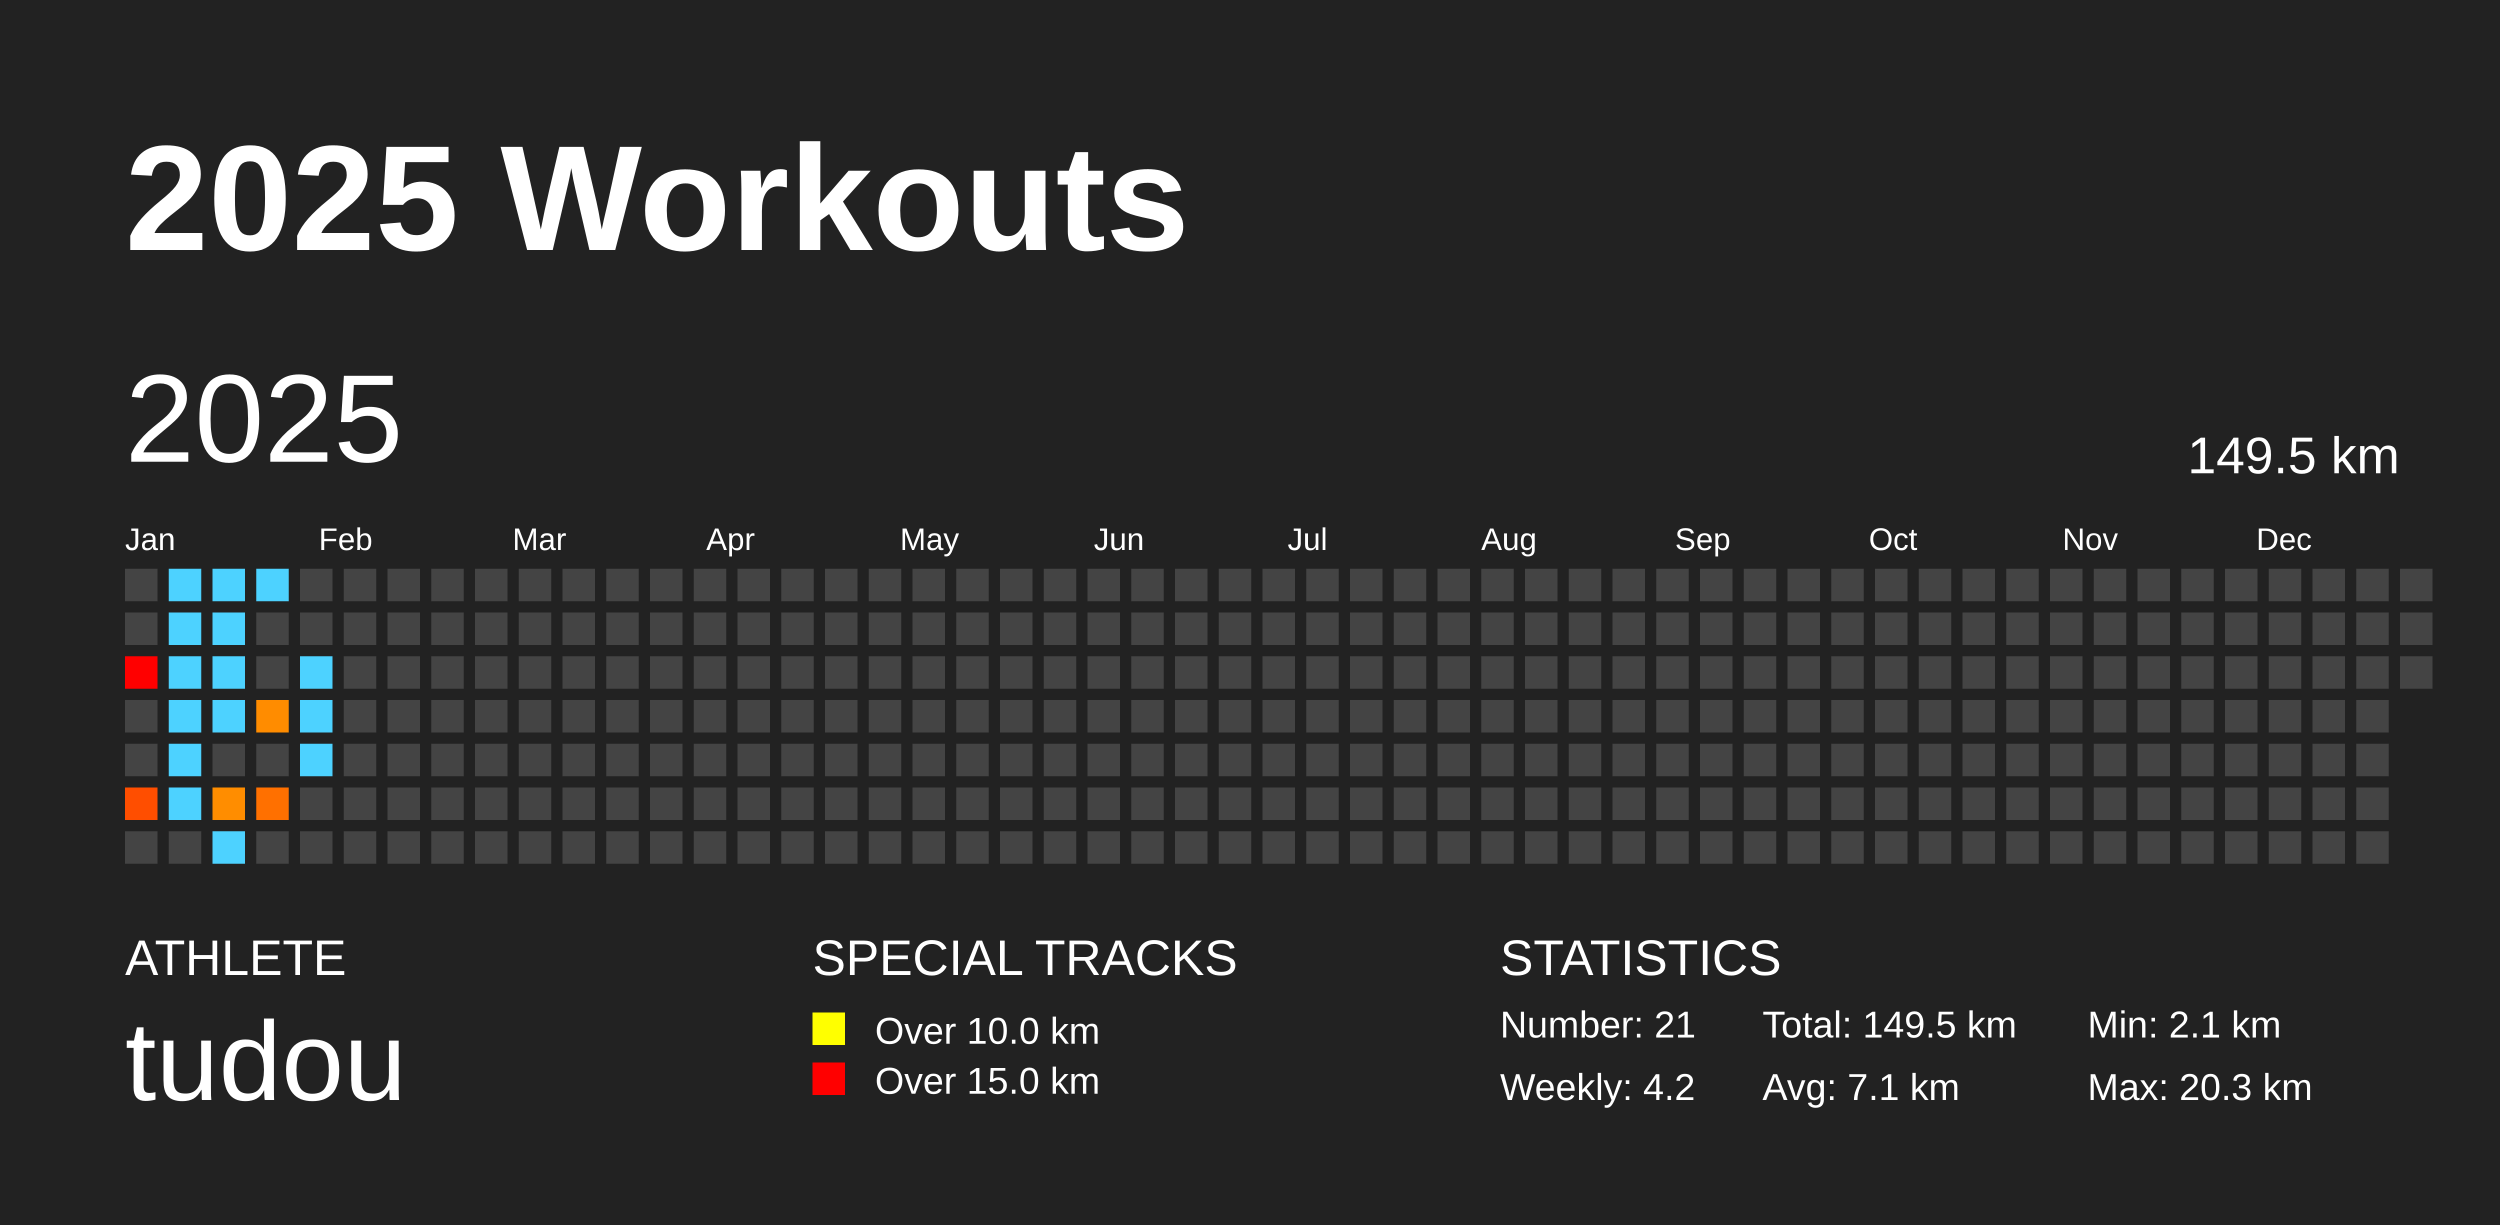
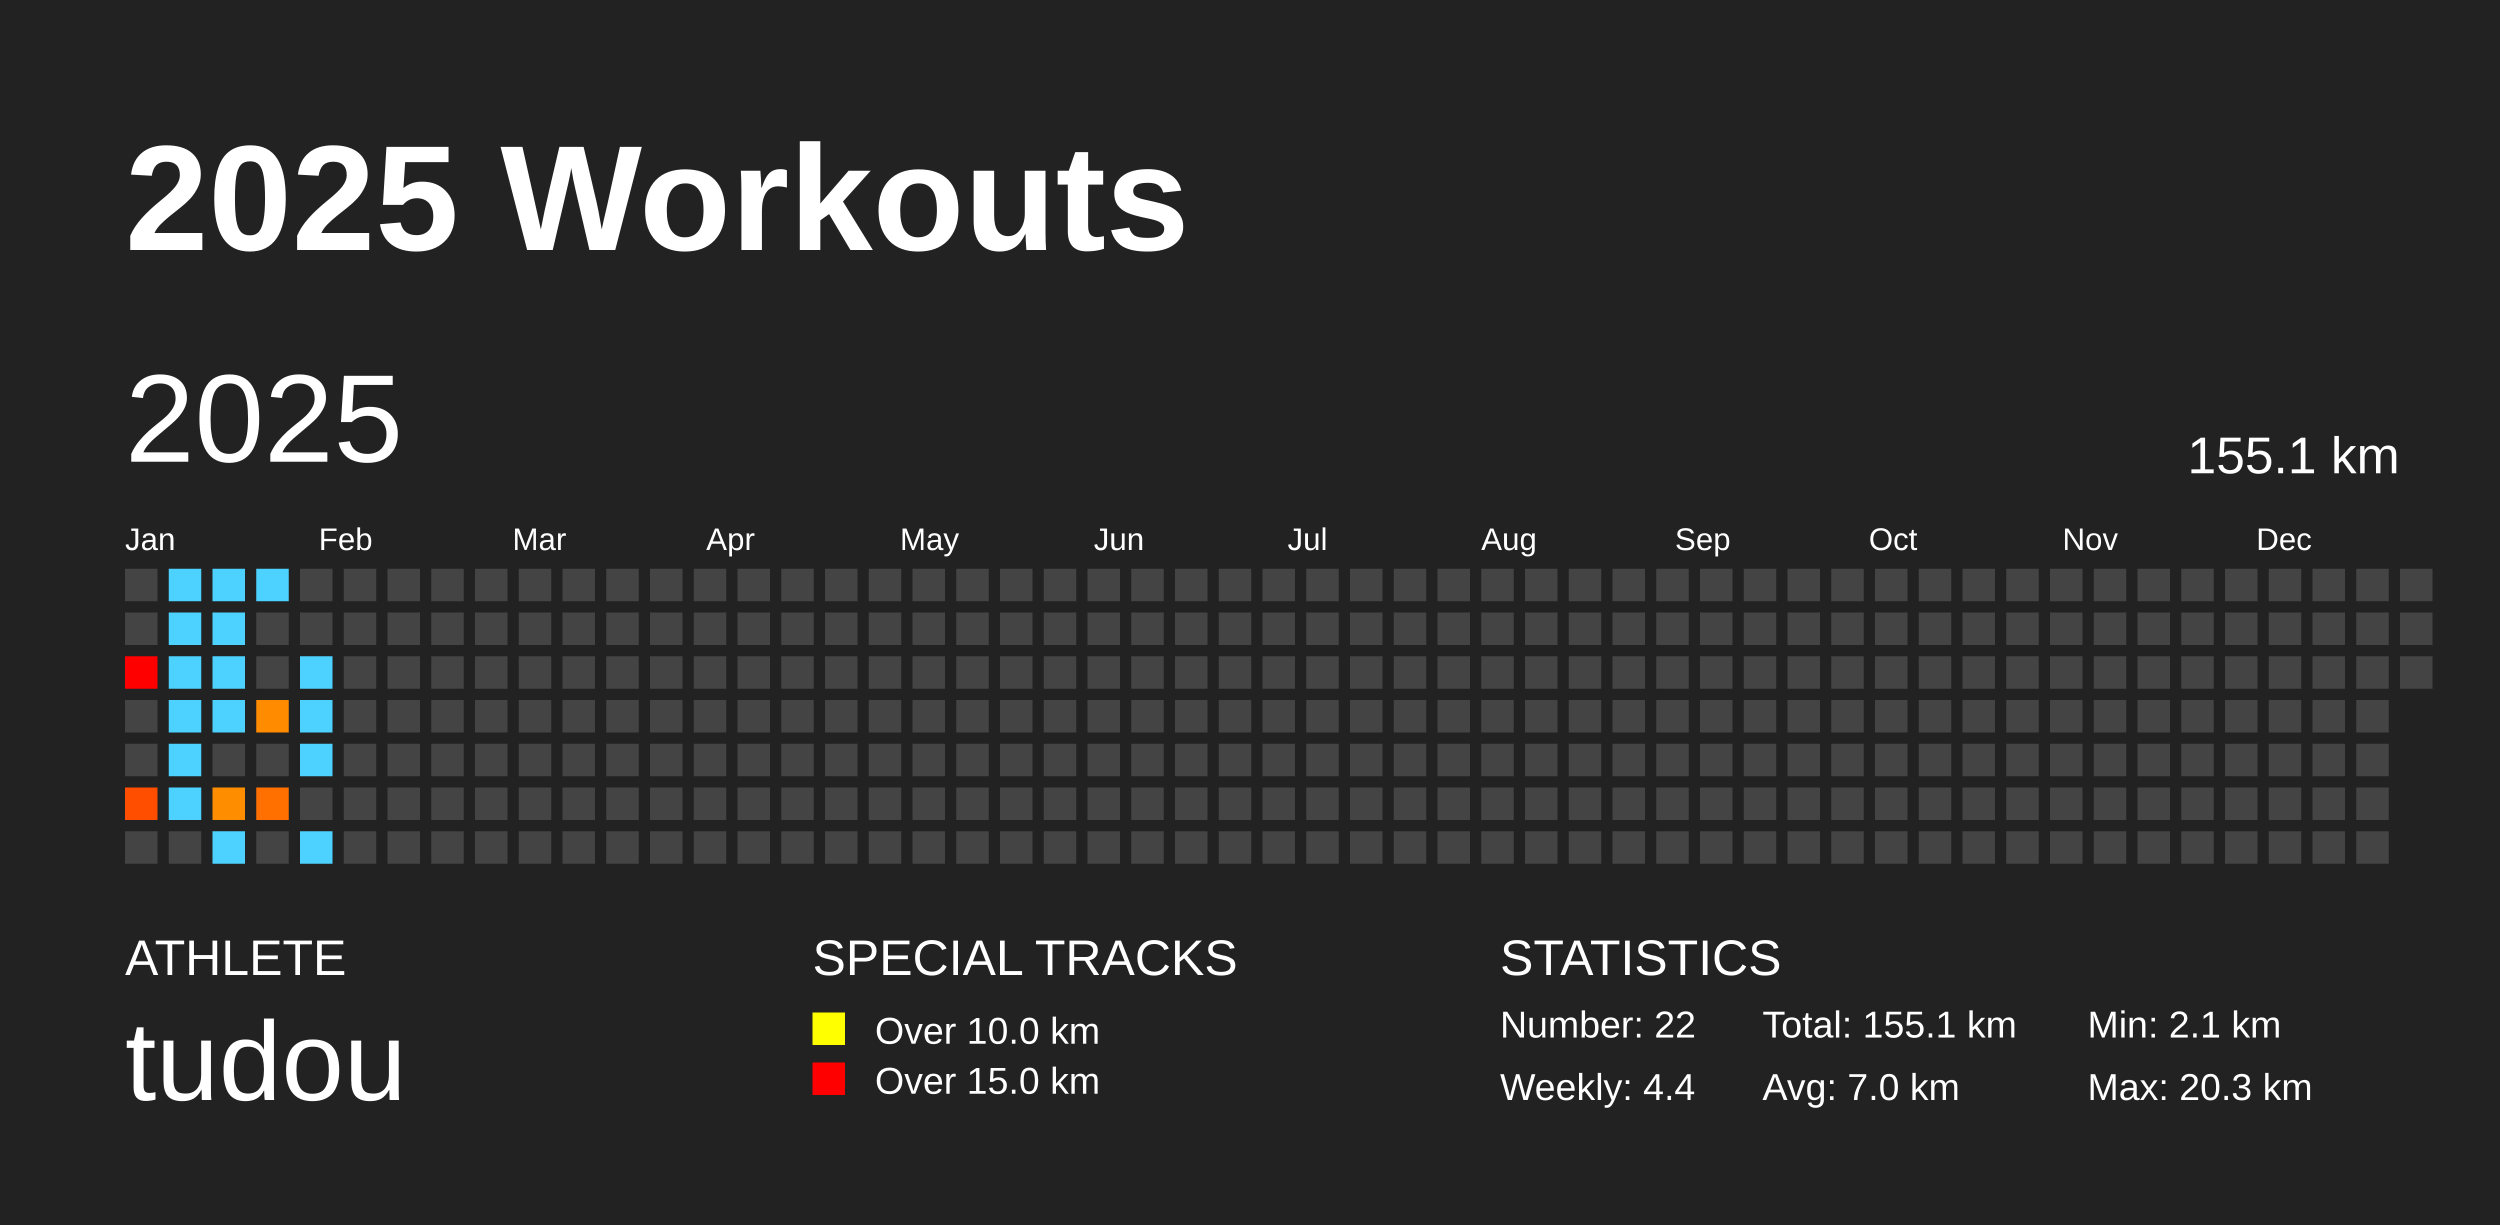
<svg xmlns="http://www.w3.org/2000/svg" baseProfile="full" height="98mm" version="1.1" viewBox="0,0,200,98" width="200mm">
  <defs />
  <rect fill="#222222" height="98" width="200" x="0" y="0" />
  <text fill="#FFFFFF" style="font-size:12px; font-family:Arial; font-weight:bold;" x="10" y="20">2025 Workouts</text>
  <text fill="#FFFFFF" style="font-size:4px; font-family:Arial" x="10" y="78">ATHLETE</text>
  <text fill="#FFFFFF" style="font-size:9px; font-family:Arial" x="10" y="88">tudou</text>
  <text fill="#FFFFFF" style="font-size:4px; font-family:Arial" x="65" y="78">SPECIAL TRACKS</text>
  <rect fill="yellow" height="2.6" width="2.6" x="65" y="81" />
  <text fill="#FFFFFF" style="font-size:3px; font-family:Arial" x="70" y="83.5">Over 10.0 km</text>
  <rect fill="red" height="2.6" width="2.6" x="65" y="85" />
  <text fill="#FFFFFF" style="font-size:3px; font-family:Arial" x="70" y="87.5">Over 15.0 km</text>
  <text fill="#FFFFFF" style="font-size:4px; font-family:Arial" x="120" y="78">STATISTICS</text>
-   <text fill="#FFFFFF" style="font-size:3px; font-family:Arial" x="120" y="83">Number: 21</text>
-   <text fill="#FFFFFF" style="font-size:3px; font-family:Arial" x="120" y="88">Weekly: 4.2</text>
-   <text fill="#FFFFFF" style="font-size:3px; font-family:Arial" x="141" y="83">Total: 149.5 km</text>
-   <text fill="#FFFFFF" style="font-size:3px; font-family:Arial" x="141" y="88">Avg: 7.1 km</text>
+   <text fill="#FFFFFF" style="font-size:3px; font-family:Arial" x="120" y="83">Number: 22</text>
+   <text fill="#FFFFFF" style="font-size:3px; font-family:Arial" x="120" y="88">Weekly: 4.4</text>
+   <text fill="#FFFFFF" style="font-size:3px; font-family:Arial" x="141" y="83">Total: 155.1 km</text>
+   <text fill="#FFFFFF" style="font-size:3px; font-family:Arial" x="141" y="88">Avg: 7.0 km</text>
  <text fill="#FFFFFF" style="font-size:3px; font-family:Arial" x="167" y="83">Min: 2.1 km</text>
  <text fill="#FFFFFF" style="font-size:3px; font-family:Arial" x="167" y="88">Max: 20.3 km</text>
  <text dominant-baseline="hanging" fill="#FFFFFF" style="font-size:10.0px; font-family:Arial;" x="10" y="30">2025</text>
-   <text dominant-baseline="hanging" fill="#FFFFFF" style="font-size:4.125px; font-family:Arial;" x="175" y="35">149.5 km</text>
+   <text dominant-baseline="hanging" fill="#FFFFFF" style="font-size:4.125px; font-family:Arial;" x="175" y="35">155.1 km</text>
  <text fill="#FFFFFF" style="font-size:2.5px; font-family:Arial" x="10.0" y="44">Jan</text>
  <text fill="#FFFFFF" style="font-size:2.5px; font-family:Arial" x="25.5" y="44">Feb</text>
  <text fill="#FFFFFF" style="font-size:2.5px; font-family:Arial" x="41.0" y="44">Mar</text>
  <text fill="#FFFFFF" style="font-size:2.5px; font-family:Arial" x="56.5" y="44">Apr</text>
  <text fill="#FFFFFF" style="font-size:2.5px; font-family:Arial" x="72.0" y="44">May</text>
  <text fill="#FFFFFF" style="font-size:2.5px; font-family:Arial" x="87.5" y="44">Jun</text>
  <text fill="#FFFFFF" style="font-size:2.5px; font-family:Arial" x="103.0" y="44">Jul</text>
  <text fill="#FFFFFF" style="font-size:2.5px; font-family:Arial" x="118.5" y="44">Aug</text>
  <text fill="#FFFFFF" style="font-size:2.5px; font-family:Arial" x="134.0" y="44">Sep</text>
  <text fill="#FFFFFF" style="font-size:2.5px; font-family:Arial" x="149.5" y="44">Oct</text>
  <text fill="#FFFFFF" style="font-size:2.5px; font-family:Arial" x="165.0" y="44">Nov</text>
  <text fill="#FFFFFF" style="font-size:2.5px; font-family:Arial" x="180.5" y="44">Dec</text>
  <rect fill="#444444" height="2.6" width="2.6" x="10.0" y="45.5" />
  <rect fill="#444444" height="2.6" width="2.6" x="10.0" y="49.0" />
  <rect fill="red" height="2.6" width="2.6" x="10.0" y="52.5" />
  <rect fill="#444444" height="2.6" width="2.6" x="10.0" y="56.0" />
  <rect fill="#444444" height="2.6" width="2.6" x="10.0" y="59.5" />
  <rect fill="#ff4e00" height="2.6" width="2.6" x="10.0" y="63.0" />
  <rect fill="#444444" height="2.6" width="2.6" x="10.0" y="66.5" />
  <rect fill="#4dd2ff" height="2.6" width="2.6" x="13.5" y="45.5" />
  <rect fill="#4dd2ff" height="2.6" width="2.6" x="13.5" y="49.0" />
  <rect fill="#4dd2ff" height="2.6" width="2.6" x="13.5" y="52.5" />
  <rect fill="#4dd2ff" height="2.6" width="2.6" x="13.5" y="56.0" />
  <rect fill="#4dd2ff" height="2.6" width="2.6" x="13.5" y="59.5" />
  <rect fill="#4dd2ff" height="2.6" width="2.6" x="13.5" y="63.0" />
  <rect fill="#444444" height="2.6" width="2.6" x="13.5" y="66.5" />
  <rect fill="#4dd2ff" height="2.6" width="2.6" x="17.0" y="45.5" />
  <rect fill="#4dd2ff" height="2.6" width="2.6" x="17.0" y="49.0" />
  <rect fill="#4dd2ff" height="2.6" width="2.6" x="17.0" y="52.5" />
  <rect fill="#4dd2ff" height="2.6" width="2.6" x="17.0" y="56.0" />
  <rect fill="#444444" height="2.6" width="2.6" x="17.0" y="59.5" />
  <rect fill="#ff8d00" height="2.6" width="2.6" x="17.0" y="63.0" />
  <rect fill="#4dd2ff" height="2.6" width="2.6" x="17.0" y="66.5" />
  <rect fill="#4dd2ff" height="2.6" width="2.6" x="20.5" y="45.5" />
  <rect fill="#444444" height="2.6" width="2.6" x="20.5" y="49.0" />
  <rect fill="#444444" height="2.6" width="2.6" x="20.5" y="52.5" />
  <rect fill="#ff8c00" height="2.6" width="2.6" x="20.5" y="56.0" />
  <rect fill="#444444" height="2.6" width="2.6" x="20.5" y="59.5" />
  <rect fill="#ff7000" height="2.6" width="2.6" x="20.5" y="63.0" />
  <rect fill="#444444" height="2.6" width="2.6" x="20.5" y="66.5" />
  <rect fill="#444444" height="2.6" width="2.6" x="24.0" y="45.5" />
  <rect fill="#444444" height="2.6" width="2.6" x="24.0" y="49.0" />
  <rect fill="#4dd2ff" height="2.6" width="2.6" x="24.0" y="52.5" />
  <rect fill="#4dd2ff" height="2.6" width="2.6" x="24.0" y="56.0" />
  <rect fill="#4dd2ff" height="2.6" width="2.6" x="24.0" y="59.5" />
  <rect fill="#444444" height="2.6" width="2.6" x="24.0" y="63.0" />
-   <rect fill="#444444" height="2.6" width="2.6" x="24.0" y="66.5" />
+   <rect fill="#4dd2ff" height="2.6" width="2.6" x="24.0" y="66.5" />
  <rect fill="#444444" height="2.6" width="2.6" x="27.5" y="45.5" />
  <rect fill="#444444" height="2.6" width="2.6" x="27.5" y="49.0" />
  <rect fill="#444444" height="2.6" width="2.6" x="27.5" y="52.5" />
  <rect fill="#444444" height="2.6" width="2.6" x="27.5" y="56.0" />
  <rect fill="#444444" height="2.6" width="2.6" x="27.5" y="59.5" />
  <rect fill="#444444" height="2.6" width="2.6" x="27.5" y="63.0" />
  <rect fill="#444444" height="2.6" width="2.6" x="27.5" y="66.5" />
  <rect fill="#444444" height="2.6" width="2.6" x="31.0" y="45.5" />
  <rect fill="#444444" height="2.6" width="2.6" x="31.0" y="49.0" />
  <rect fill="#444444" height="2.6" width="2.6" x="31.0" y="52.5" />
  <rect fill="#444444" height="2.6" width="2.6" x="31.0" y="56.0" />
  <rect fill="#444444" height="2.6" width="2.6" x="31.0" y="59.5" />
  <rect fill="#444444" height="2.6" width="2.6" x="31.0" y="63.0" />
  <rect fill="#444444" height="2.6" width="2.6" x="31.0" y="66.5" />
  <rect fill="#444444" height="2.6" width="2.6" x="34.5" y="45.5" />
  <rect fill="#444444" height="2.6" width="2.6" x="34.5" y="49.0" />
  <rect fill="#444444" height="2.6" width="2.6" x="34.5" y="52.5" />
  <rect fill="#444444" height="2.6" width="2.6" x="34.5" y="56.0" />
  <rect fill="#444444" height="2.6" width="2.6" x="34.5" y="59.5" />
  <rect fill="#444444" height="2.6" width="2.6" x="34.5" y="63.0" />
  <rect fill="#444444" height="2.6" width="2.6" x="34.5" y="66.5" />
  <rect fill="#444444" height="2.6" width="2.6" x="38.0" y="45.5" />
  <rect fill="#444444" height="2.6" width="2.6" x="38.0" y="49.0" />
  <rect fill="#444444" height="2.6" width="2.6" x="38.0" y="52.5" />
  <rect fill="#444444" height="2.6" width="2.6" x="38.0" y="56.0" />
  <rect fill="#444444" height="2.6" width="2.6" x="38.0" y="59.5" />
  <rect fill="#444444" height="2.6" width="2.6" x="38.0" y="63.0" />
  <rect fill="#444444" height="2.6" width="2.6" x="38.0" y="66.5" />
  <rect fill="#444444" height="2.6" width="2.6" x="41.5" y="45.5" />
  <rect fill="#444444" height="2.6" width="2.6" x="41.5" y="49.0" />
  <rect fill="#444444" height="2.6" width="2.6" x="41.5" y="52.5" />
  <rect fill="#444444" height="2.6" width="2.6" x="41.5" y="56.0" />
  <rect fill="#444444" height="2.6" width="2.6" x="41.5" y="59.5" />
  <rect fill="#444444" height="2.6" width="2.6" x="41.5" y="63.0" />
  <rect fill="#444444" height="2.6" width="2.6" x="41.5" y="66.5" />
  <rect fill="#444444" height="2.6" width="2.6" x="45.0" y="45.5" />
  <rect fill="#444444" height="2.6" width="2.6" x="45.0" y="49.0" />
  <rect fill="#444444" height="2.6" width="2.6" x="45.0" y="52.5" />
  <rect fill="#444444" height="2.6" width="2.6" x="45.0" y="56.0" />
  <rect fill="#444444" height="2.6" width="2.6" x="45.0" y="59.5" />
  <rect fill="#444444" height="2.6" width="2.6" x="45.0" y="63.0" />
  <rect fill="#444444" height="2.6" width="2.6" x="45.0" y="66.5" />
  <rect fill="#444444" height="2.6" width="2.6" x="48.5" y="45.5" />
  <rect fill="#444444" height="2.6" width="2.6" x="48.5" y="49.0" />
  <rect fill="#444444" height="2.6" width="2.6" x="48.5" y="52.5" />
  <rect fill="#444444" height="2.6" width="2.6" x="48.5" y="56.0" />
  <rect fill="#444444" height="2.6" width="2.6" x="48.5" y="59.5" />
  <rect fill="#444444" height="2.6" width="2.6" x="48.5" y="63.0" />
  <rect fill="#444444" height="2.6" width="2.6" x="48.5" y="66.5" />
  <rect fill="#444444" height="2.6" width="2.6" x="52.0" y="45.5" />
  <rect fill="#444444" height="2.6" width="2.6" x="52.0" y="49.0" />
  <rect fill="#444444" height="2.6" width="2.6" x="52.0" y="52.5" />
  <rect fill="#444444" height="2.6" width="2.6" x="52.0" y="56.0" />
  <rect fill="#444444" height="2.6" width="2.6" x="52.0" y="59.5" />
  <rect fill="#444444" height="2.6" width="2.6" x="52.0" y="63.0" />
  <rect fill="#444444" height="2.6" width="2.6" x="52.0" y="66.5" />
  <rect fill="#444444" height="2.6" width="2.6" x="55.5" y="45.5" />
  <rect fill="#444444" height="2.6" width="2.6" x="55.5" y="49.0" />
  <rect fill="#444444" height="2.6" width="2.6" x="55.5" y="52.5" />
  <rect fill="#444444" height="2.6" width="2.6" x="55.5" y="56.0" />
  <rect fill="#444444" height="2.6" width="2.6" x="55.5" y="59.5" />
  <rect fill="#444444" height="2.6" width="2.6" x="55.5" y="63.0" />
  <rect fill="#444444" height="2.6" width="2.6" x="55.5" y="66.5" />
  <rect fill="#444444" height="2.6" width="2.6" x="59.0" y="45.5" />
  <rect fill="#444444" height="2.6" width="2.6" x="59.0" y="49.0" />
  <rect fill="#444444" height="2.6" width="2.6" x="59.0" y="52.5" />
  <rect fill="#444444" height="2.6" width="2.6" x="59.0" y="56.0" />
  <rect fill="#444444" height="2.6" width="2.6" x="59.0" y="59.5" />
  <rect fill="#444444" height="2.6" width="2.6" x="59.0" y="63.0" />
  <rect fill="#444444" height="2.6" width="2.6" x="59.0" y="66.5" />
  <rect fill="#444444" height="2.6" width="2.6" x="62.5" y="45.5" />
  <rect fill="#444444" height="2.6" width="2.6" x="62.5" y="49.0" />
  <rect fill="#444444" height="2.6" width="2.6" x="62.5" y="52.5" />
  <rect fill="#444444" height="2.6" width="2.6" x="62.5" y="56.0" />
  <rect fill="#444444" height="2.6" width="2.6" x="62.5" y="59.5" />
  <rect fill="#444444" height="2.6" width="2.6" x="62.5" y="63.0" />
  <rect fill="#444444" height="2.6" width="2.6" x="62.5" y="66.5" />
  <rect fill="#444444" height="2.6" width="2.6" x="66.0" y="45.5" />
  <rect fill="#444444" height="2.6" width="2.6" x="66.0" y="49.0" />
  <rect fill="#444444" height="2.6" width="2.6" x="66.0" y="52.5" />
  <rect fill="#444444" height="2.6" width="2.6" x="66.0" y="56.0" />
  <rect fill="#444444" height="2.6" width="2.6" x="66.0" y="59.5" />
  <rect fill="#444444" height="2.6" width="2.6" x="66.0" y="63.0" />
  <rect fill="#444444" height="2.6" width="2.6" x="66.0" y="66.5" />
  <rect fill="#444444" height="2.6" width="2.6" x="69.5" y="45.5" />
  <rect fill="#444444" height="2.6" width="2.6" x="69.5" y="49.0" />
  <rect fill="#444444" height="2.6" width="2.6" x="69.5" y="52.5" />
  <rect fill="#444444" height="2.6" width="2.6" x="69.5" y="56.0" />
  <rect fill="#444444" height="2.6" width="2.6" x="69.5" y="59.5" />
  <rect fill="#444444" height="2.6" width="2.6" x="69.5" y="63.0" />
  <rect fill="#444444" height="2.6" width="2.6" x="69.5" y="66.5" />
  <rect fill="#444444" height="2.6" width="2.6" x="73.0" y="45.5" />
  <rect fill="#444444" height="2.6" width="2.6" x="73.0" y="49.0" />
  <rect fill="#444444" height="2.6" width="2.6" x="73.0" y="52.5" />
  <rect fill="#444444" height="2.6" width="2.6" x="73.0" y="56.0" />
  <rect fill="#444444" height="2.6" width="2.6" x="73.0" y="59.5" />
  <rect fill="#444444" height="2.6" width="2.6" x="73.0" y="63.0" />
  <rect fill="#444444" height="2.6" width="2.6" x="73.0" y="66.5" />
  <rect fill="#444444" height="2.6" width="2.6" x="76.5" y="45.5" />
  <rect fill="#444444" height="2.6" width="2.6" x="76.5" y="49.0" />
  <rect fill="#444444" height="2.6" width="2.6" x="76.5" y="52.5" />
  <rect fill="#444444" height="2.6" width="2.6" x="76.5" y="56.0" />
  <rect fill="#444444" height="2.6" width="2.6" x="76.5" y="59.5" />
  <rect fill="#444444" height="2.6" width="2.6" x="76.5" y="63.0" />
  <rect fill="#444444" height="2.6" width="2.6" x="76.5" y="66.5" />
  <rect fill="#444444" height="2.6" width="2.6" x="80.0" y="45.5" />
  <rect fill="#444444" height="2.6" width="2.6" x="80.0" y="49.0" />
  <rect fill="#444444" height="2.6" width="2.6" x="80.0" y="52.5" />
  <rect fill="#444444" height="2.6" width="2.6" x="80.0" y="56.0" />
  <rect fill="#444444" height="2.6" width="2.6" x="80.0" y="59.5" />
  <rect fill="#444444" height="2.6" width="2.6" x="80.0" y="63.0" />
  <rect fill="#444444" height="2.6" width="2.6" x="80.0" y="66.5" />
  <rect fill="#444444" height="2.6" width="2.6" x="83.5" y="45.5" />
  <rect fill="#444444" height="2.6" width="2.6" x="83.5" y="49.0" />
  <rect fill="#444444" height="2.6" width="2.6" x="83.5" y="52.5" />
  <rect fill="#444444" height="2.6" width="2.6" x="83.5" y="56.0" />
  <rect fill="#444444" height="2.6" width="2.6" x="83.5" y="59.5" />
  <rect fill="#444444" height="2.6" width="2.6" x="83.5" y="63.0" />
  <rect fill="#444444" height="2.6" width="2.6" x="83.5" y="66.5" />
  <rect fill="#444444" height="2.6" width="2.6" x="87.0" y="45.5" />
  <rect fill="#444444" height="2.6" width="2.6" x="87.0" y="49.0" />
  <rect fill="#444444" height="2.6" width="2.6" x="87.0" y="52.5" />
  <rect fill="#444444" height="2.6" width="2.6" x="87.0" y="56.0" />
  <rect fill="#444444" height="2.6" width="2.6" x="87.0" y="59.5" />
  <rect fill="#444444" height="2.6" width="2.6" x="87.0" y="63.0" />
  <rect fill="#444444" height="2.6" width="2.6" x="87.0" y="66.5" />
  <rect fill="#444444" height="2.6" width="2.6" x="90.5" y="45.5" />
  <rect fill="#444444" height="2.6" width="2.6" x="90.5" y="49.0" />
  <rect fill="#444444" height="2.6" width="2.6" x="90.5" y="52.5" />
  <rect fill="#444444" height="2.6" width="2.6" x="90.5" y="56.0" />
  <rect fill="#444444" height="2.6" width="2.6" x="90.5" y="59.5" />
  <rect fill="#444444" height="2.6" width="2.6" x="90.5" y="63.0" />
  <rect fill="#444444" height="2.6" width="2.6" x="90.5" y="66.5" />
  <rect fill="#444444" height="2.6" width="2.6" x="94.0" y="45.5" />
  <rect fill="#444444" height="2.6" width="2.6" x="94.0" y="49.0" />
  <rect fill="#444444" height="2.6" width="2.6" x="94.0" y="52.5" />
  <rect fill="#444444" height="2.6" width="2.6" x="94.0" y="56.0" />
  <rect fill="#444444" height="2.6" width="2.6" x="94.0" y="59.5" />
  <rect fill="#444444" height="2.6" width="2.6" x="94.0" y="63.0" />
  <rect fill="#444444" height="2.6" width="2.6" x="94.0" y="66.5" />
  <rect fill="#444444" height="2.6" width="2.6" x="97.5" y="45.5" />
  <rect fill="#444444" height="2.6" width="2.6" x="97.5" y="49.0" />
  <rect fill="#444444" height="2.6" width="2.6" x="97.5" y="52.5" />
  <rect fill="#444444" height="2.6" width="2.6" x="97.5" y="56.0" />
  <rect fill="#444444" height="2.6" width="2.6" x="97.5" y="59.5" />
  <rect fill="#444444" height="2.6" width="2.6" x="97.5" y="63.0" />
  <rect fill="#444444" height="2.6" width="2.6" x="97.5" y="66.5" />
  <rect fill="#444444" height="2.6" width="2.6" x="101.0" y="45.5" />
  <rect fill="#444444" height="2.6" width="2.6" x="101.0" y="49.0" />
  <rect fill="#444444" height="2.6" width="2.6" x="101.0" y="52.5" />
  <rect fill="#444444" height="2.6" width="2.6" x="101.0" y="56.0" />
  <rect fill="#444444" height="2.6" width="2.6" x="101.0" y="59.5" />
  <rect fill="#444444" height="2.6" width="2.6" x="101.0" y="63.0" />
  <rect fill="#444444" height="2.6" width="2.6" x="101.0" y="66.5" />
  <rect fill="#444444" height="2.6" width="2.6" x="104.5" y="45.5" />
  <rect fill="#444444" height="2.6" width="2.6" x="104.5" y="49.0" />
  <rect fill="#444444" height="2.6" width="2.6" x="104.5" y="52.5" />
  <rect fill="#444444" height="2.6" width="2.6" x="104.5" y="56.0" />
  <rect fill="#444444" height="2.6" width="2.6" x="104.5" y="59.5" />
  <rect fill="#444444" height="2.6" width="2.6" x="104.5" y="63.0" />
  <rect fill="#444444" height="2.6" width="2.6" x="104.5" y="66.5" />
  <rect fill="#444444" height="2.6" width="2.6" x="108.0" y="45.5" />
  <rect fill="#444444" height="2.6" width="2.6" x="108.0" y="49.0" />
  <rect fill="#444444" height="2.6" width="2.6" x="108.0" y="52.5" />
  <rect fill="#444444" height="2.6" width="2.6" x="108.0" y="56.0" />
  <rect fill="#444444" height="2.6" width="2.6" x="108.0" y="59.5" />
  <rect fill="#444444" height="2.6" width="2.6" x="108.0" y="63.0" />
  <rect fill="#444444" height="2.6" width="2.6" x="108.0" y="66.5" />
  <rect fill="#444444" height="2.6" width="2.6" x="111.5" y="45.5" />
  <rect fill="#444444" height="2.6" width="2.6" x="111.5" y="49.0" />
  <rect fill="#444444" height="2.6" width="2.6" x="111.5" y="52.5" />
  <rect fill="#444444" height="2.6" width="2.6" x="111.5" y="56.0" />
  <rect fill="#444444" height="2.6" width="2.6" x="111.5" y="59.5" />
  <rect fill="#444444" height="2.6" width="2.6" x="111.5" y="63.0" />
  <rect fill="#444444" height="2.6" width="2.6" x="111.5" y="66.5" />
  <rect fill="#444444" height="2.6" width="2.6" x="115.0" y="45.5" />
  <rect fill="#444444" height="2.6" width="2.6" x="115.0" y="49.0" />
  <rect fill="#444444" height="2.6" width="2.6" x="115.0" y="52.5" />
  <rect fill="#444444" height="2.6" width="2.6" x="115.0" y="56.0" />
  <rect fill="#444444" height="2.6" width="2.6" x="115.0" y="59.5" />
  <rect fill="#444444" height="2.6" width="2.6" x="115.0" y="63.0" />
  <rect fill="#444444" height="2.6" width="2.6" x="115.0" y="66.5" />
  <rect fill="#444444" height="2.6" width="2.6" x="118.5" y="45.5" />
  <rect fill="#444444" height="2.6" width="2.6" x="118.5" y="49.0" />
  <rect fill="#444444" height="2.6" width="2.6" x="118.5" y="52.5" />
  <rect fill="#444444" height="2.6" width="2.6" x="118.5" y="56.0" />
  <rect fill="#444444" height="2.6" width="2.6" x="118.5" y="59.5" />
  <rect fill="#444444" height="2.6" width="2.6" x="118.5" y="63.0" />
  <rect fill="#444444" height="2.6" width="2.6" x="118.5" y="66.5" />
  <rect fill="#444444" height="2.6" width="2.6" x="122.0" y="45.5" />
  <rect fill="#444444" height="2.6" width="2.6" x="122.0" y="49.0" />
  <rect fill="#444444" height="2.6" width="2.6" x="122.0" y="52.5" />
  <rect fill="#444444" height="2.6" width="2.6" x="122.0" y="56.0" />
  <rect fill="#444444" height="2.6" width="2.6" x="122.0" y="59.5" />
  <rect fill="#444444" height="2.6" width="2.6" x="122.0" y="63.0" />
  <rect fill="#444444" height="2.6" width="2.6" x="122.0" y="66.5" />
  <rect fill="#444444" height="2.6" width="2.6" x="125.5" y="45.5" />
  <rect fill="#444444" height="2.6" width="2.6" x="125.5" y="49.0" />
  <rect fill="#444444" height="2.6" width="2.6" x="125.5" y="52.5" />
  <rect fill="#444444" height="2.6" width="2.6" x="125.5" y="56.0" />
  <rect fill="#444444" height="2.6" width="2.6" x="125.5" y="59.5" />
  <rect fill="#444444" height="2.6" width="2.6" x="125.5" y="63.0" />
  <rect fill="#444444" height="2.6" width="2.6" x="125.5" y="66.5" />
  <rect fill="#444444" height="2.6" width="2.6" x="129.0" y="45.5" />
  <rect fill="#444444" height="2.6" width="2.6" x="129.0" y="49.0" />
  <rect fill="#444444" height="2.6" width="2.6" x="129.0" y="52.5" />
  <rect fill="#444444" height="2.6" width="2.6" x="129.0" y="56.0" />
  <rect fill="#444444" height="2.6" width="2.6" x="129.0" y="59.5" />
  <rect fill="#444444" height="2.6" width="2.6" x="129.0" y="63.0" />
  <rect fill="#444444" height="2.6" width="2.6" x="129.0" y="66.5" />
  <rect fill="#444444" height="2.6" width="2.6" x="132.5" y="45.5" />
  <rect fill="#444444" height="2.6" width="2.6" x="132.5" y="49.0" />
  <rect fill="#444444" height="2.6" width="2.6" x="132.5" y="52.5" />
  <rect fill="#444444" height="2.6" width="2.6" x="132.5" y="56.0" />
  <rect fill="#444444" height="2.6" width="2.6" x="132.5" y="59.5" />
  <rect fill="#444444" height="2.6" width="2.6" x="132.5" y="63.0" />
  <rect fill="#444444" height="2.6" width="2.6" x="132.5" y="66.5" />
  <rect fill="#444444" height="2.6" width="2.6" x="136.0" y="45.5" />
  <rect fill="#444444" height="2.6" width="2.6" x="136.0" y="49.0" />
  <rect fill="#444444" height="2.6" width="2.6" x="136.0" y="52.5" />
  <rect fill="#444444" height="2.6" width="2.6" x="136.0" y="56.0" />
  <rect fill="#444444" height="2.6" width="2.6" x="136.0" y="59.5" />
  <rect fill="#444444" height="2.6" width="2.6" x="136.0" y="63.0" />
  <rect fill="#444444" height="2.6" width="2.6" x="136.0" y="66.5" />
  <rect fill="#444444" height="2.6" width="2.6" x="139.5" y="45.5" />
  <rect fill="#444444" height="2.6" width="2.6" x="139.5" y="49.0" />
  <rect fill="#444444" height="2.6" width="2.6" x="139.5" y="52.5" />
  <rect fill="#444444" height="2.6" width="2.6" x="139.5" y="56.0" />
  <rect fill="#444444" height="2.6" width="2.6" x="139.5" y="59.5" />
  <rect fill="#444444" height="2.6" width="2.6" x="139.5" y="63.0" />
  <rect fill="#444444" height="2.6" width="2.6" x="139.5" y="66.5" />
  <rect fill="#444444" height="2.6" width="2.6" x="143.0" y="45.5" />
  <rect fill="#444444" height="2.6" width="2.6" x="143.0" y="49.0" />
  <rect fill="#444444" height="2.6" width="2.6" x="143.0" y="52.5" />
  <rect fill="#444444" height="2.6" width="2.6" x="143.0" y="56.0" />
  <rect fill="#444444" height="2.6" width="2.6" x="143.0" y="59.5" />
  <rect fill="#444444" height="2.6" width="2.6" x="143.0" y="63.0" />
  <rect fill="#444444" height="2.6" width="2.6" x="143.0" y="66.5" />
  <rect fill="#444444" height="2.6" width="2.6" x="146.5" y="45.5" />
  <rect fill="#444444" height="2.6" width="2.6" x="146.5" y="49.0" />
  <rect fill="#444444" height="2.6" width="2.6" x="146.5" y="52.5" />
  <rect fill="#444444" height="2.6" width="2.6" x="146.5" y="56.0" />
  <rect fill="#444444" height="2.6" width="2.6" x="146.5" y="59.5" />
  <rect fill="#444444" height="2.6" width="2.6" x="146.5" y="63.0" />
  <rect fill="#444444" height="2.6" width="2.6" x="146.5" y="66.5" />
  <rect fill="#444444" height="2.6" width="2.6" x="150.0" y="45.5" />
  <rect fill="#444444" height="2.6" width="2.6" x="150.0" y="49.0" />
  <rect fill="#444444" height="2.6" width="2.6" x="150.0" y="52.5" />
  <rect fill="#444444" height="2.6" width="2.6" x="150.0" y="56.0" />
  <rect fill="#444444" height="2.6" width="2.6" x="150.0" y="59.5" />
  <rect fill="#444444" height="2.6" width="2.6" x="150.0" y="63.0" />
  <rect fill="#444444" height="2.6" width="2.6" x="150.0" y="66.5" />
  <rect fill="#444444" height="2.6" width="2.6" x="153.5" y="45.5" />
  <rect fill="#444444" height="2.6" width="2.6" x="153.5" y="49.0" />
  <rect fill="#444444" height="2.6" width="2.6" x="153.5" y="52.5" />
  <rect fill="#444444" height="2.6" width="2.6" x="153.5" y="56.0" />
  <rect fill="#444444" height="2.6" width="2.6" x="153.5" y="59.5" />
  <rect fill="#444444" height="2.6" width="2.6" x="153.5" y="63.0" />
  <rect fill="#444444" height="2.6" width="2.6" x="153.5" y="66.5" />
  <rect fill="#444444" height="2.6" width="2.6" x="157.0" y="45.5" />
  <rect fill="#444444" height="2.6" width="2.6" x="157.0" y="49.0" />
  <rect fill="#444444" height="2.6" width="2.6" x="157.0" y="52.5" />
  <rect fill="#444444" height="2.6" width="2.6" x="157.0" y="56.0" />
  <rect fill="#444444" height="2.6" width="2.6" x="157.0" y="59.5" />
  <rect fill="#444444" height="2.6" width="2.6" x="157.0" y="63.0" />
  <rect fill="#444444" height="2.6" width="2.6" x="157.0" y="66.5" />
  <rect fill="#444444" height="2.6" width="2.6" x="160.5" y="45.5" />
  <rect fill="#444444" height="2.6" width="2.6" x="160.5" y="49.0" />
  <rect fill="#444444" height="2.6" width="2.6" x="160.5" y="52.5" />
  <rect fill="#444444" height="2.6" width="2.6" x="160.5" y="56.0" />
  <rect fill="#444444" height="2.6" width="2.6" x="160.5" y="59.5" />
  <rect fill="#444444" height="2.6" width="2.6" x="160.5" y="63.0" />
  <rect fill="#444444" height="2.6" width="2.6" x="160.5" y="66.5" />
  <rect fill="#444444" height="2.6" width="2.6" x="164.0" y="45.5" />
  <rect fill="#444444" height="2.6" width="2.6" x="164.0" y="49.0" />
  <rect fill="#444444" height="2.6" width="2.6" x="164.0" y="52.5" />
  <rect fill="#444444" height="2.6" width="2.6" x="164.0" y="56.0" />
  <rect fill="#444444" height="2.6" width="2.6" x="164.0" y="59.5" />
  <rect fill="#444444" height="2.6" width="2.6" x="164.0" y="63.0" />
  <rect fill="#444444" height="2.6" width="2.6" x="164.0" y="66.5" />
  <rect fill="#444444" height="2.6" width="2.6" x="167.5" y="45.5" />
  <rect fill="#444444" height="2.6" width="2.6" x="167.5" y="49.0" />
  <rect fill="#444444" height="2.6" width="2.6" x="167.5" y="52.5" />
  <rect fill="#444444" height="2.6" width="2.6" x="167.5" y="56.0" />
  <rect fill="#444444" height="2.6" width="2.6" x="167.5" y="59.5" />
  <rect fill="#444444" height="2.6" width="2.6" x="167.5" y="63.0" />
  <rect fill="#444444" height="2.6" width="2.6" x="167.5" y="66.5" />
  <rect fill="#444444" height="2.6" width="2.6" x="171.0" y="45.5" />
  <rect fill="#444444" height="2.6" width="2.6" x="171.0" y="49.0" />
  <rect fill="#444444" height="2.6" width="2.6" x="171.0" y="52.5" />
  <rect fill="#444444" height="2.6" width="2.6" x="171.0" y="56.0" />
  <rect fill="#444444" height="2.6" width="2.6" x="171.0" y="59.5" />
  <rect fill="#444444" height="2.6" width="2.6" x="171.0" y="63.0" />
  <rect fill="#444444" height="2.6" width="2.6" x="171.0" y="66.5" />
  <rect fill="#444444" height="2.6" width="2.6" x="174.5" y="45.5" />
  <rect fill="#444444" height="2.6" width="2.6" x="174.5" y="49.0" />
  <rect fill="#444444" height="2.6" width="2.6" x="174.5" y="52.5" />
  <rect fill="#444444" height="2.6" width="2.6" x="174.5" y="56.0" />
  <rect fill="#444444" height="2.6" width="2.6" x="174.5" y="59.5" />
  <rect fill="#444444" height="2.6" width="2.6" x="174.5" y="63.0" />
  <rect fill="#444444" height="2.6" width="2.6" x="174.5" y="66.5" />
  <rect fill="#444444" height="2.6" width="2.6" x="178.0" y="45.5" />
  <rect fill="#444444" height="2.6" width="2.6" x="178.0" y="49.0" />
  <rect fill="#444444" height="2.6" width="2.6" x="178.0" y="52.5" />
  <rect fill="#444444" height="2.6" width="2.6" x="178.0" y="56.0" />
  <rect fill="#444444" height="2.6" width="2.6" x="178.0" y="59.5" />
  <rect fill="#444444" height="2.6" width="2.6" x="178.0" y="63.0" />
  <rect fill="#444444" height="2.6" width="2.6" x="178.0" y="66.5" />
  <rect fill="#444444" height="2.6" width="2.6" x="181.5" y="45.5" />
  <rect fill="#444444" height="2.6" width="2.6" x="181.5" y="49.0" />
  <rect fill="#444444" height="2.6" width="2.6" x="181.5" y="52.5" />
  <rect fill="#444444" height="2.6" width="2.6" x="181.5" y="56.0" />
  <rect fill="#444444" height="2.6" width="2.6" x="181.5" y="59.5" />
  <rect fill="#444444" height="2.6" width="2.6" x="181.5" y="63.0" />
  <rect fill="#444444" height="2.6" width="2.6" x="181.5" y="66.5" />
  <rect fill="#444444" height="2.6" width="2.6" x="185.0" y="45.5" />
  <rect fill="#444444" height="2.6" width="2.6" x="185.0" y="49.0" />
  <rect fill="#444444" height="2.6" width="2.6" x="185.0" y="52.5" />
  <rect fill="#444444" height="2.6" width="2.6" x="185.0" y="56.0" />
  <rect fill="#444444" height="2.6" width="2.6" x="185.0" y="59.5" />
  <rect fill="#444444" height="2.6" width="2.6" x="185.0" y="63.0" />
  <rect fill="#444444" height="2.6" width="2.6" x="185.0" y="66.5" />
  <rect fill="#444444" height="2.6" width="2.6" x="188.5" y="45.5" />
  <rect fill="#444444" height="2.6" width="2.6" x="188.5" y="49.0" />
  <rect fill="#444444" height="2.6" width="2.6" x="188.5" y="52.5" />
  <rect fill="#444444" height="2.6" width="2.6" x="188.5" y="56.0" />
  <rect fill="#444444" height="2.6" width="2.6" x="188.5" y="59.5" />
  <rect fill="#444444" height="2.6" width="2.6" x="188.5" y="63.0" />
  <rect fill="#444444" height="2.6" width="2.6" x="188.5" y="66.5" />
  <rect fill="#444444" height="2.6" width="2.6" x="192.0" y="45.5" />
  <rect fill="#444444" height="2.6" width="2.6" x="192.0" y="49.0" />
  <rect fill="#444444" height="2.6" width="2.6" x="192.0" y="52.5" />
</svg>
